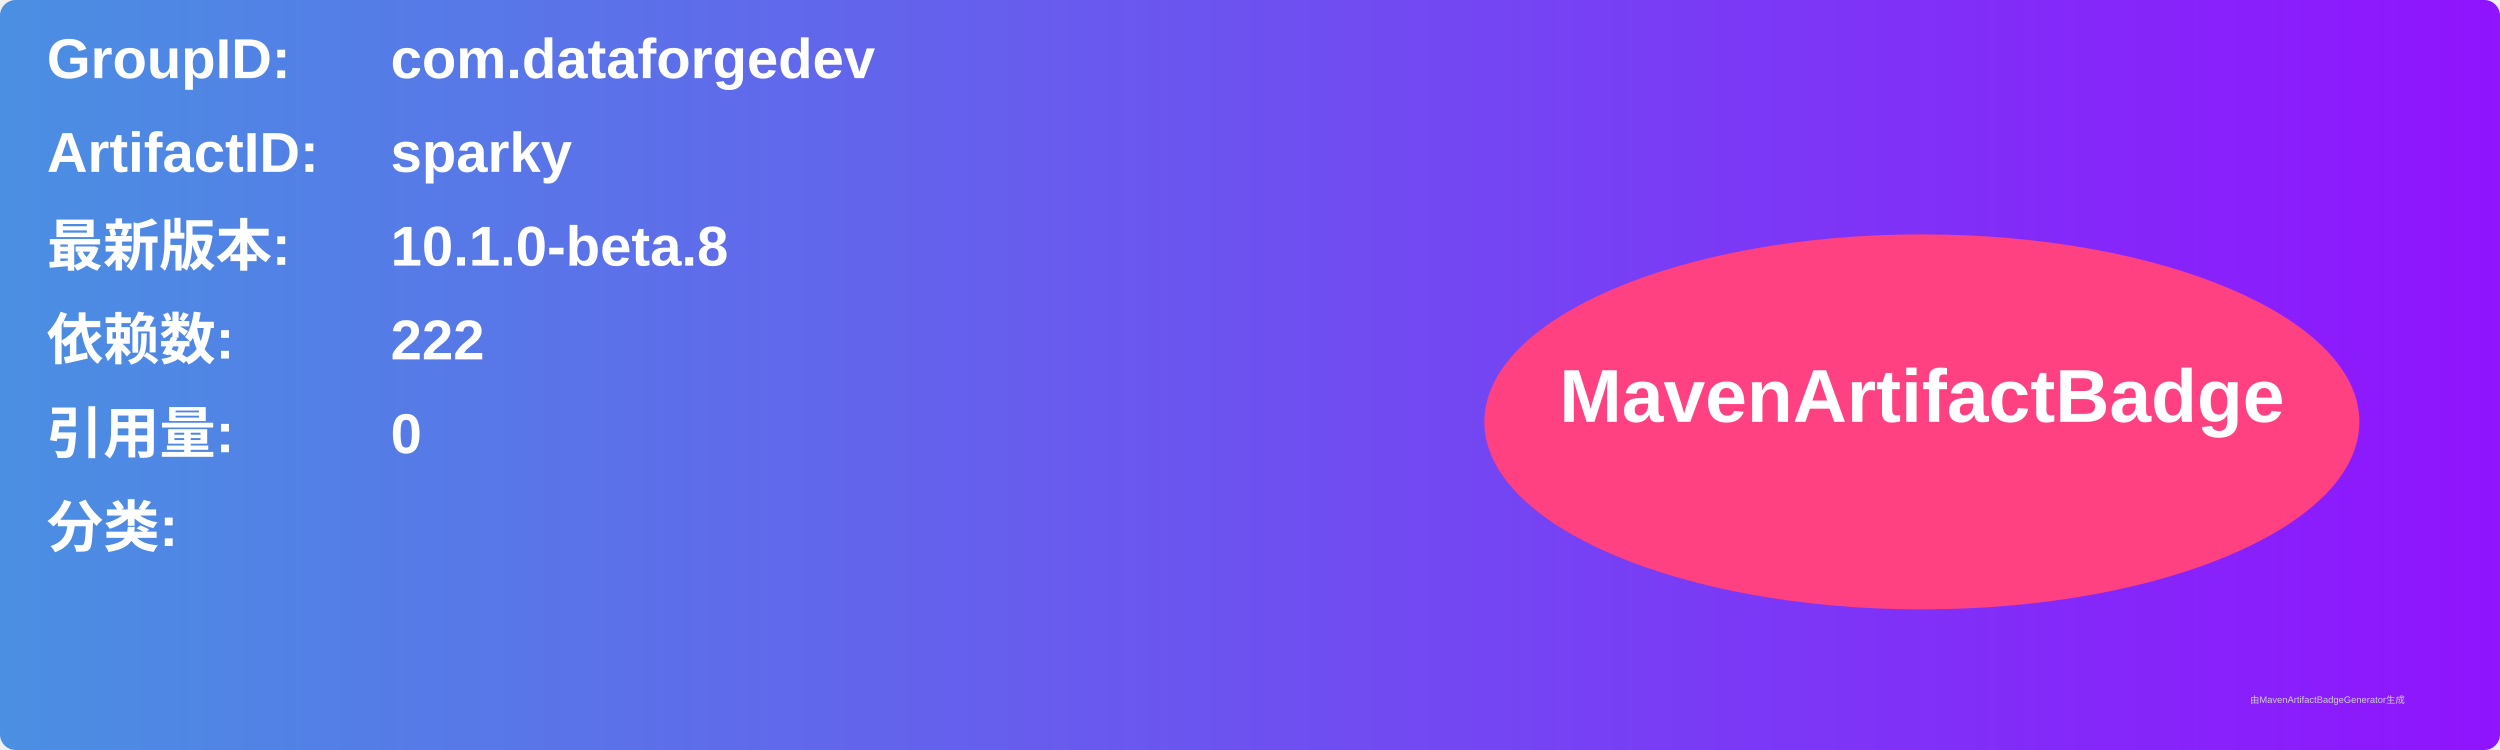
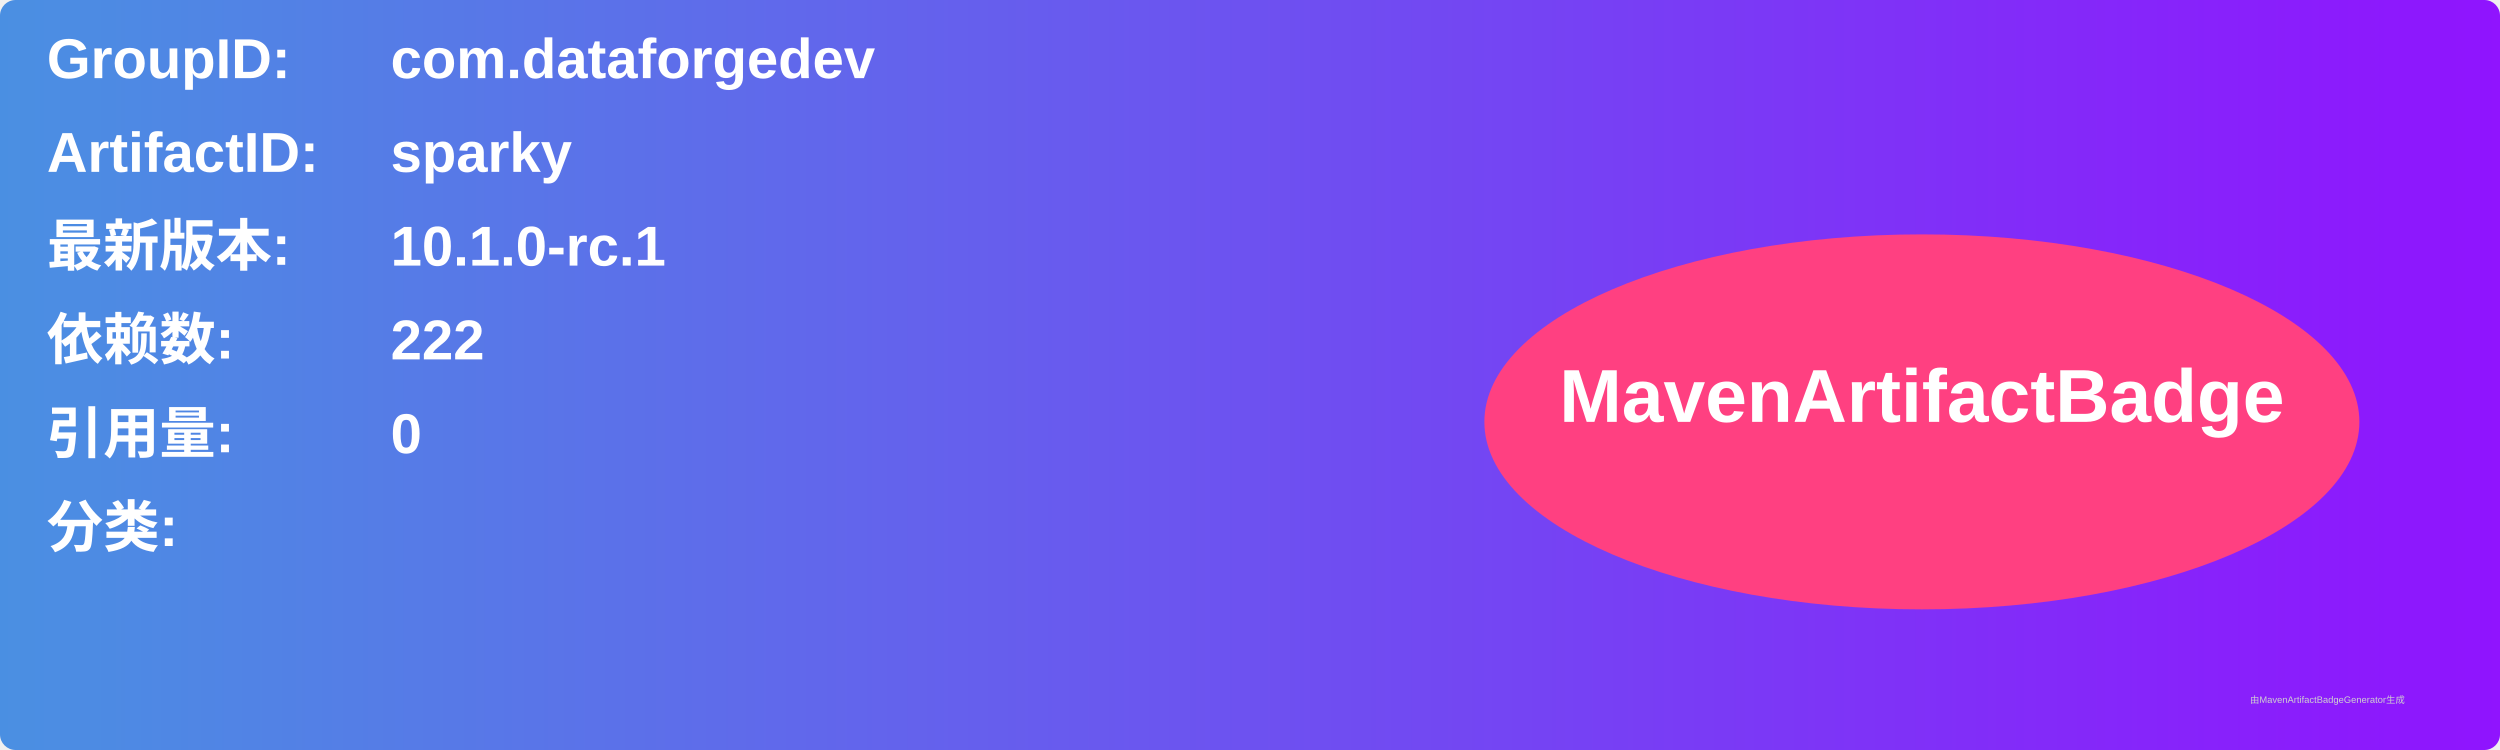
<svg xmlns="http://www.w3.org/2000/svg" width="800" height="240" viewBox="0 0 800 240">
  <linearGradient id="grad" x1="0%" y1="0%" x2="100%" y2="0%">
    <stop offset="0%" stop-color="#4a90e2" />
    <stop offset="100%" stop-color="#9013fe" />
  </linearGradient>
  <rect width="100%" height="100%" rx="5" ry="5" fill="url(#grad)" />
  <g transform="translate(15, 15)">
    <text x="0" y="10" font-family="Arial" font-size="18" fill="white" font-weight="bold" width="260">GroupID:</text>
    <text x="110" y="10" font-family="Arial" font-size="18" fill="white" font-weight="bold" width="460">com.dataforgedev</text>
    <text x="0" y="40" font-family="Arial" font-size="18" fill="white" font-weight="bold" width="260">ArtifactID:</text>
    <text x="110" y="40" font-family="Arial" font-size="18" fill="white" font-weight="bold" width="460">sparky</text>
    <text x="0" y="70" font-family="Arial" font-size="18" fill="white" font-weight="bold">最新版本:</text>
    <text x="110" y="70" font-family="Arial" font-size="18" fill="white" font-weight="bold">
-       <tspan font-weight="bold">10.1.0-beta.8</tspan>
+       <tspan font-weight="bold">10.1.0-rc.1</tspan>
    </text>
    <text x="0" y="100" font-family="Arial" font-size="18" fill="white" font-weight="bold">依赖数: </text>
    <text x="110" y="100" font-family="Arial" font-size="18" fill="white">
      <tspan font-weight="bold">222</tspan>
    </text>
    <text x="0" y="130" font-family="Arial" font-size="18" fill="white" font-weight="bold">引用量: </text>
    <text x="110" y="130" font-family="Arial" font-size="18" fill="white">
      <tspan font-weight="bold">0</tspan>
    </text>
    <text x="0" y="160" font-family="Arial" font-size="18" fill="white" font-weight="bold">分类:</text>
    <text x="10" y="190" font-family="Arial" font-size="10" fill="white">
      <tspan font-weight="bold" />
    </text>
    <ellipse cx="600" cy="120" rx="140" ry="60" fill="#ff4081" />
    <text x="600" y="120" text-anchor="middle" font-family="Arial" font-size="24" fill="white" font-weight="bold">MavenArtifactBadge</text>
  </g>
  <text x="720" y="225" font-family="Arial" font-size="3" fill="#d0d0d0">由MavenArtifactBadgeGenerator生成</text>
</svg>
